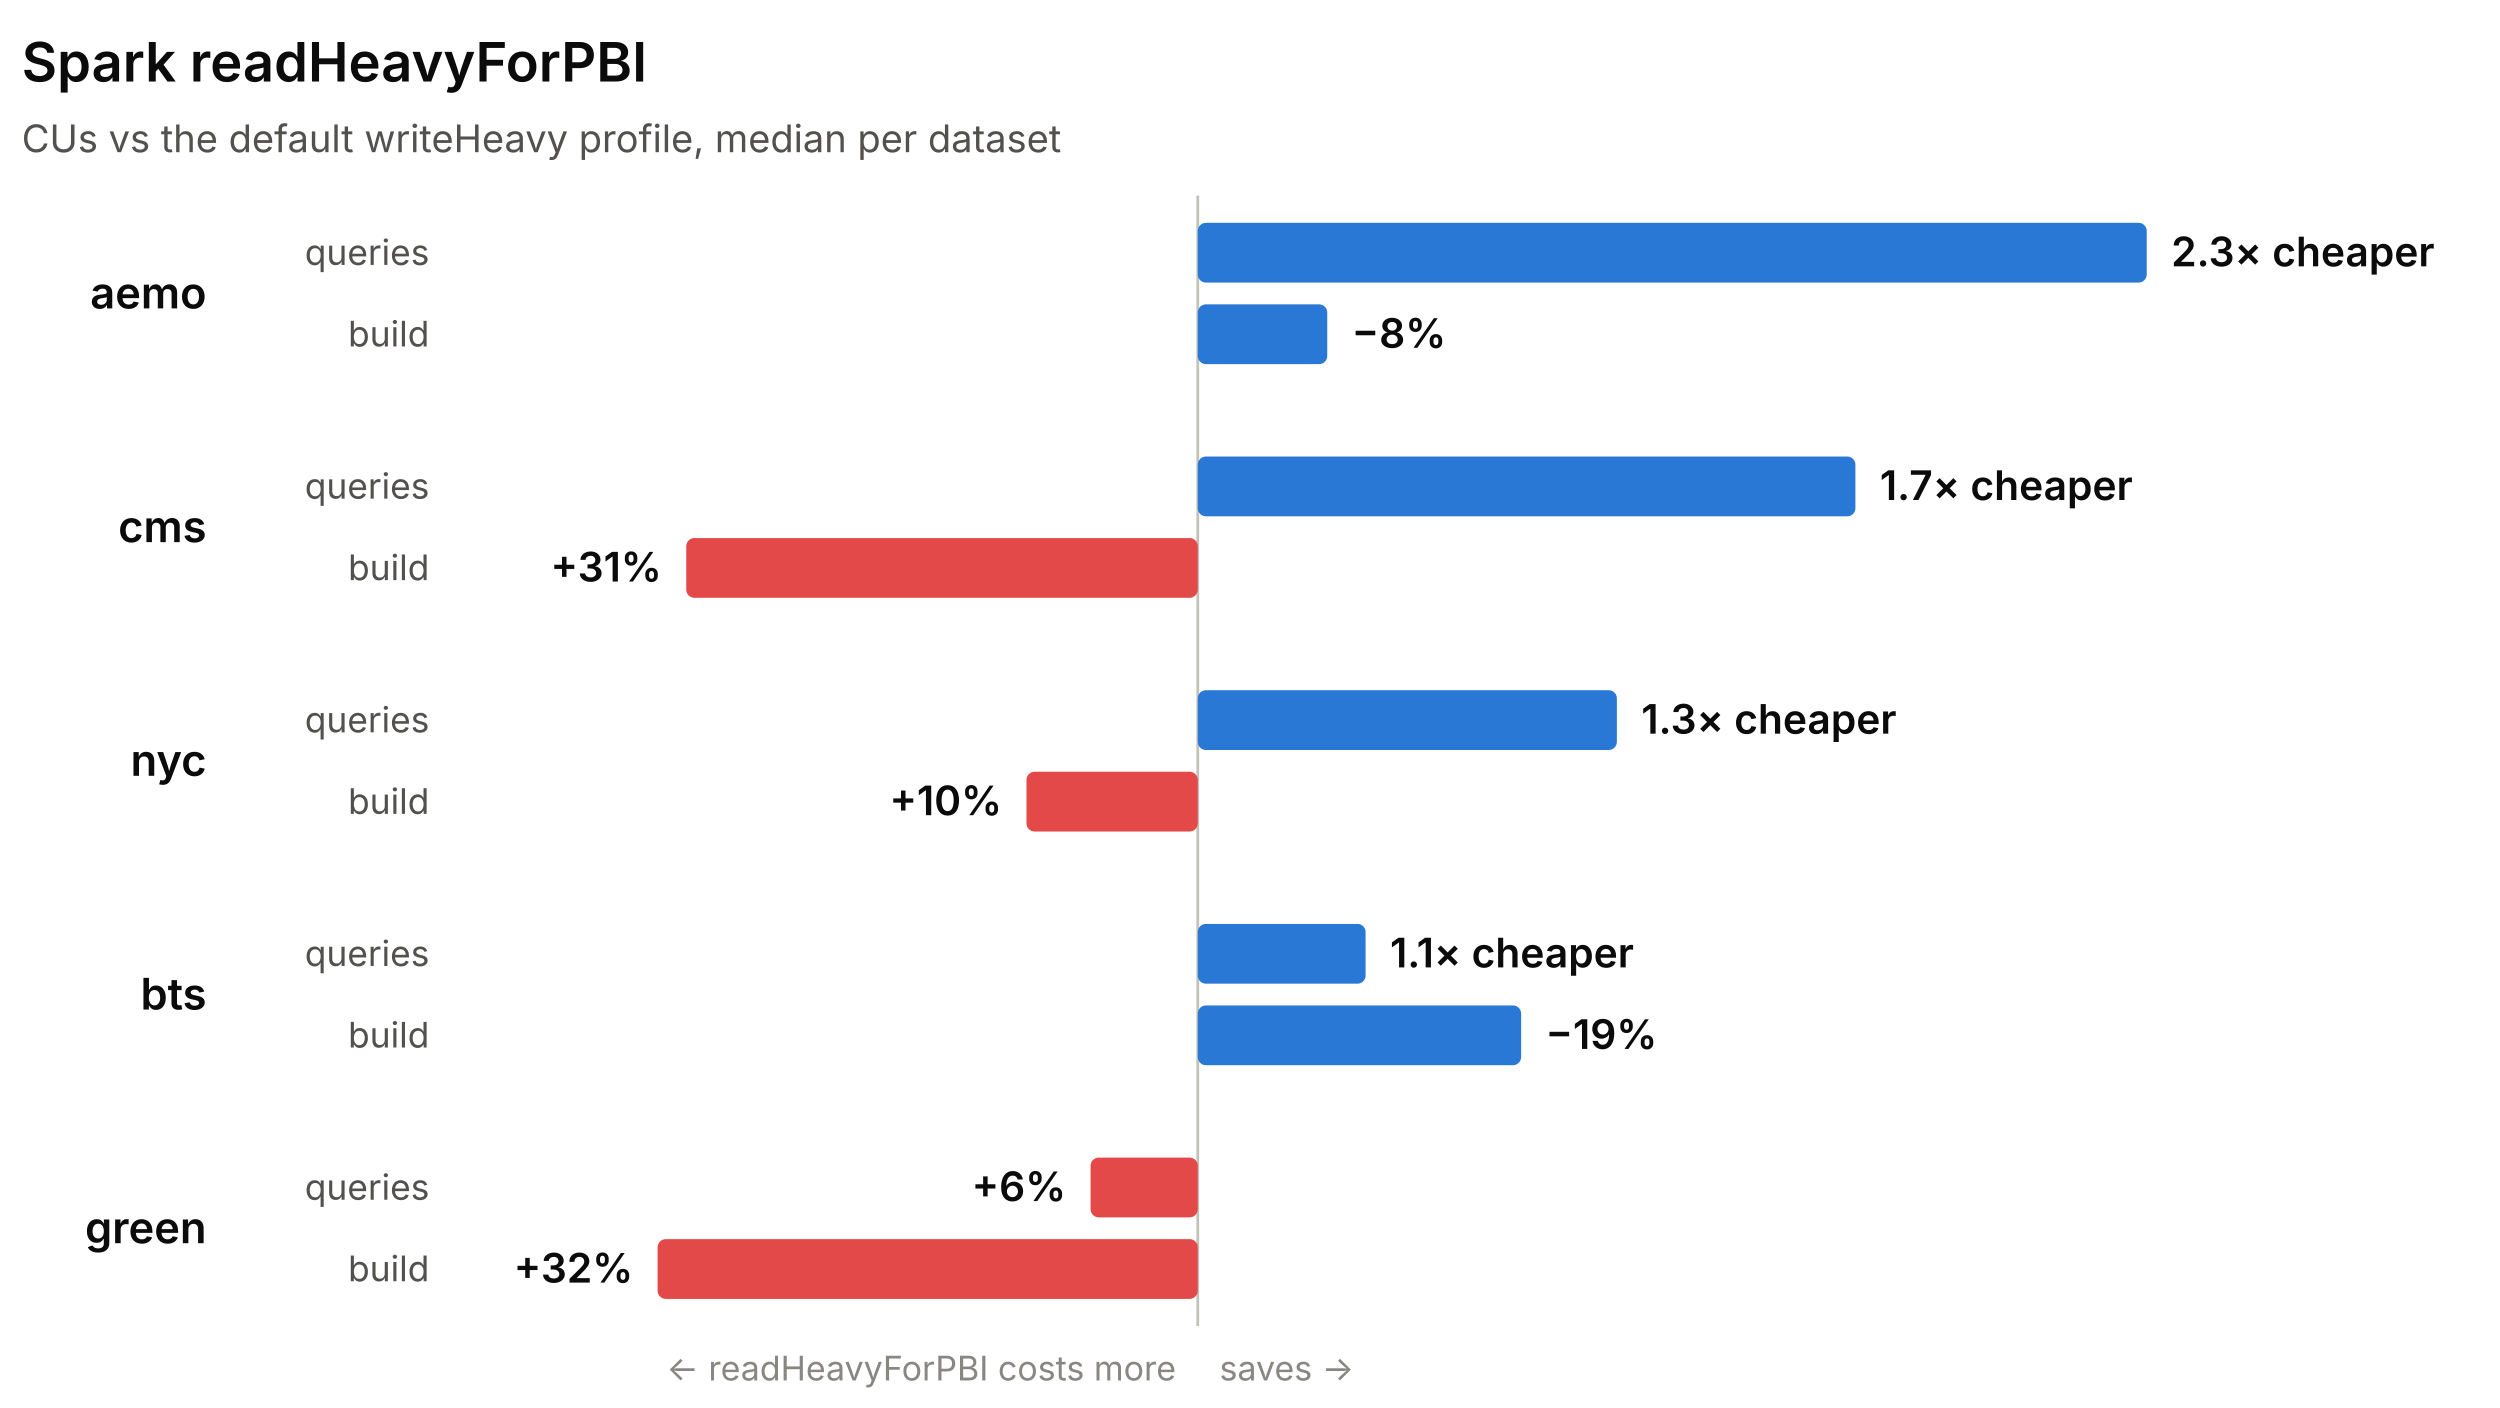
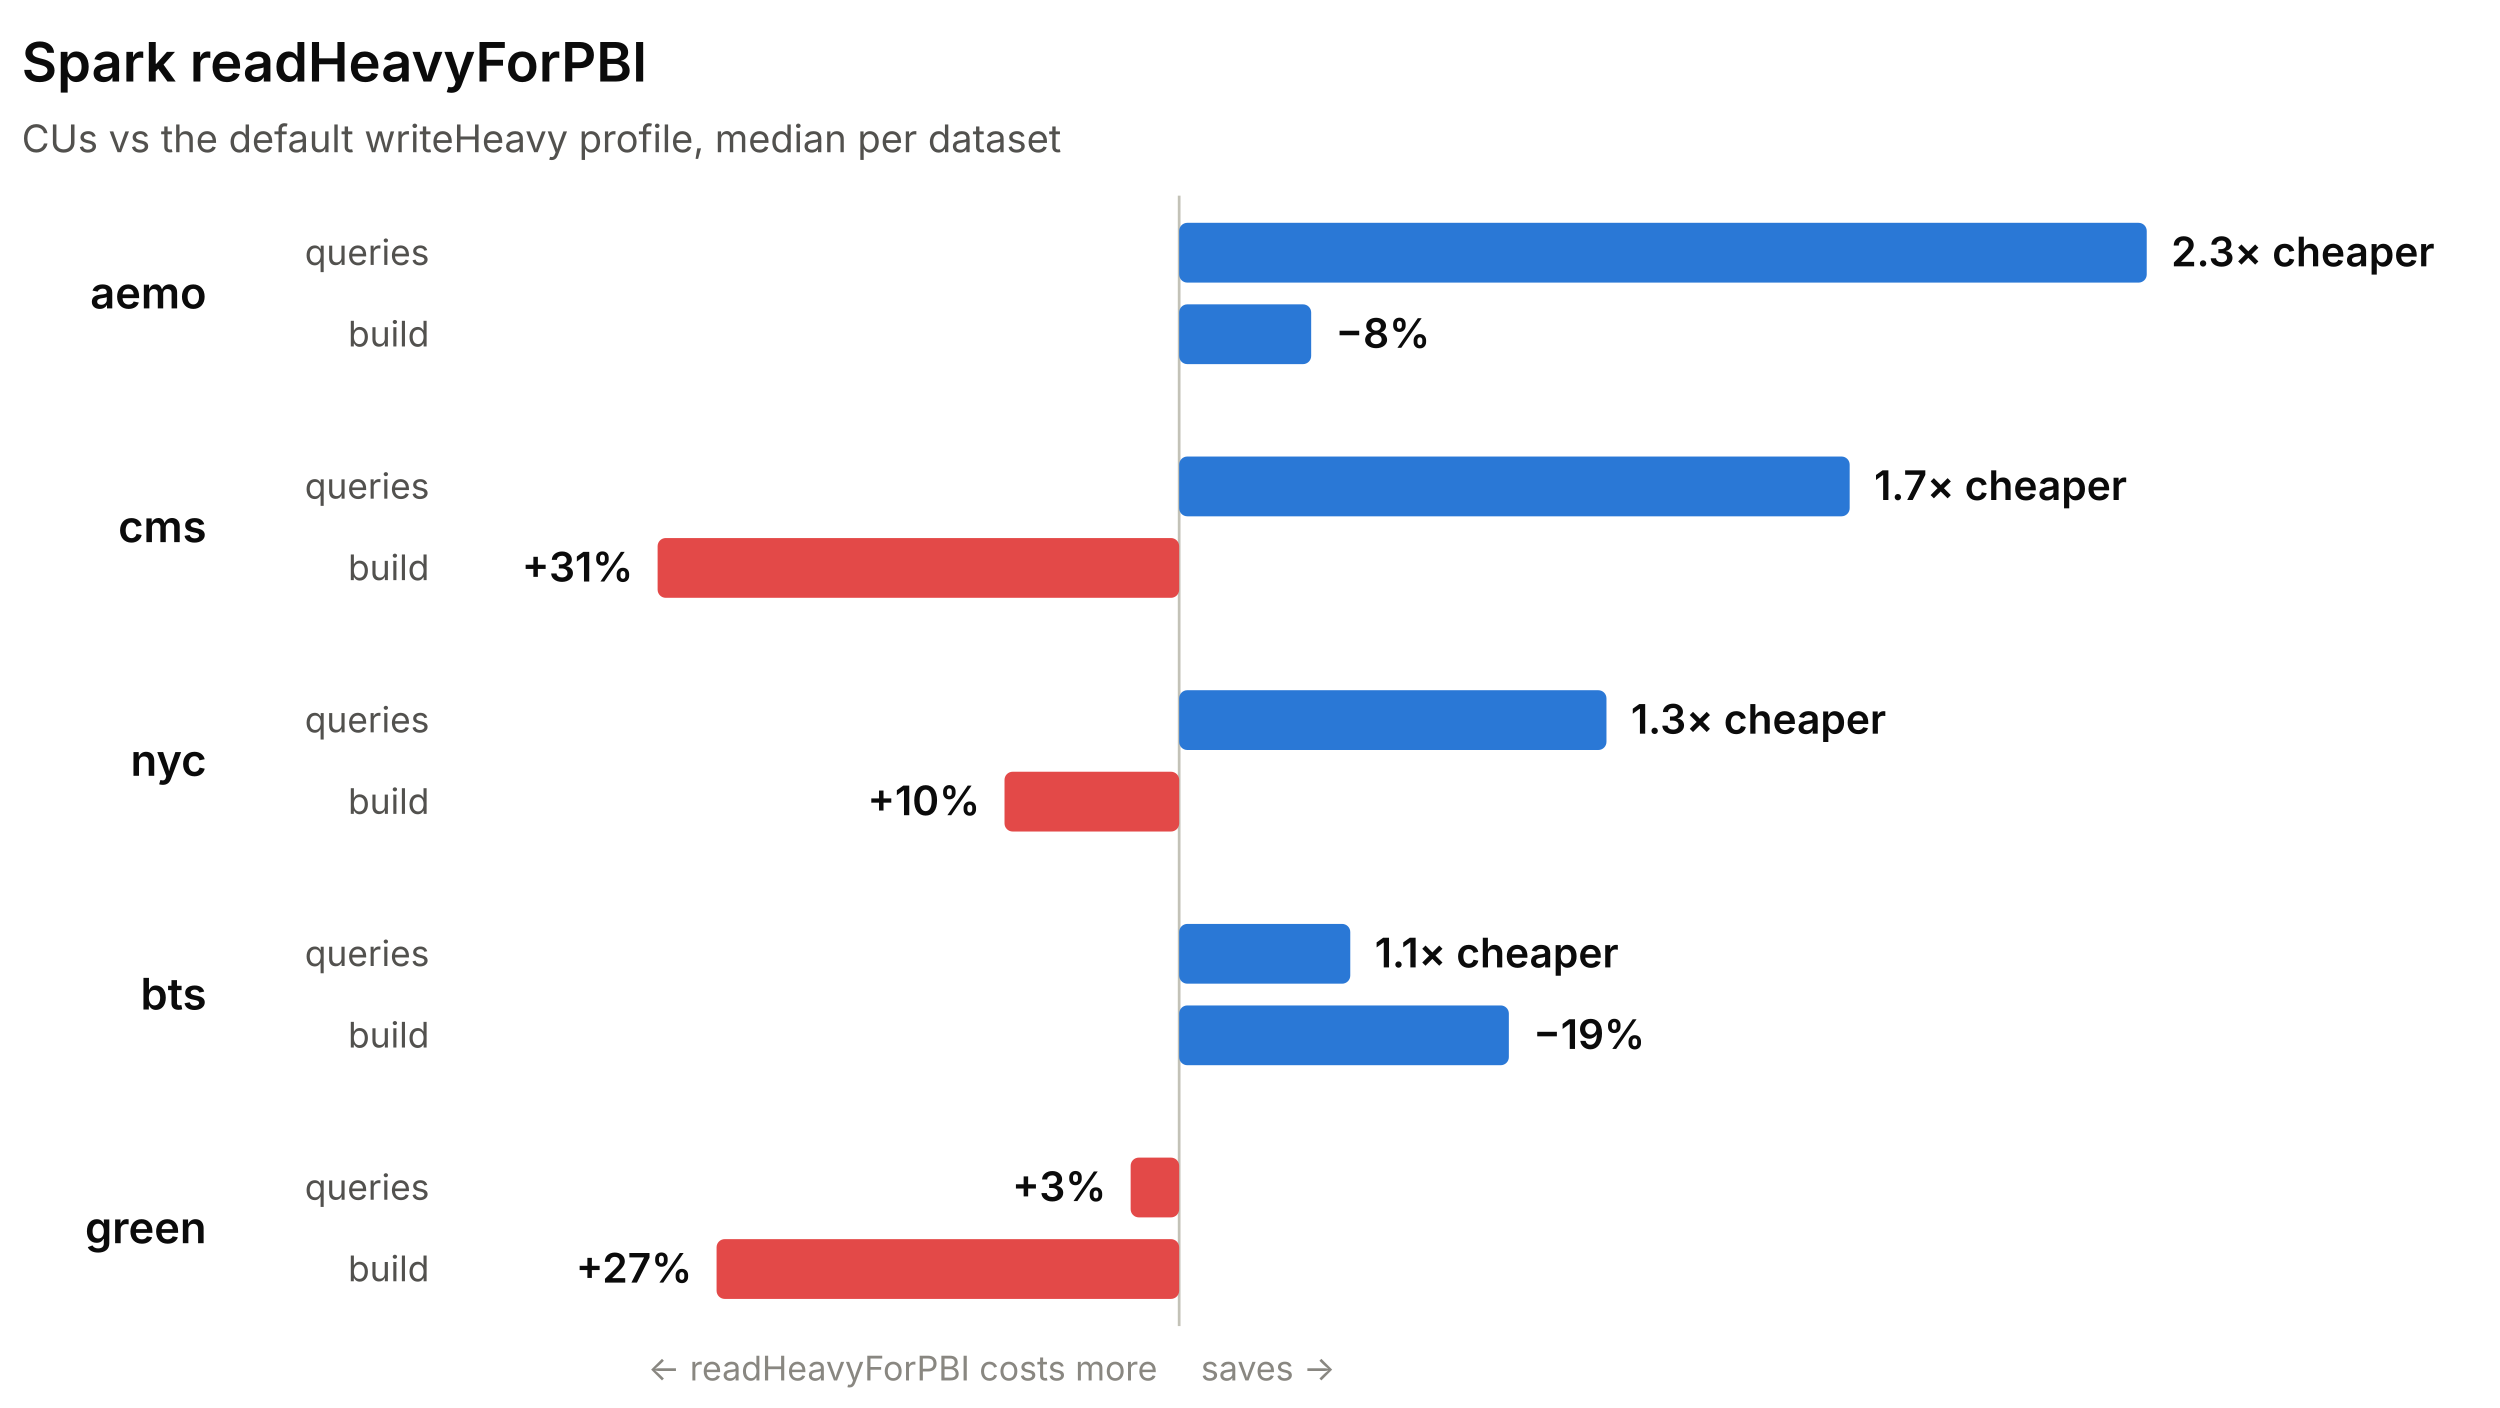
<svg xmlns="http://www.w3.org/2000/svg" width="920" height="518" viewBox="0 0 920 518" role="img" font-family="system-ui, -apple-system, 'Segoe UI', sans-serif">
-   <line x1="440.78" y1="72" x2="440.78" y2="488" stroke="#c3c2b7" stroke-width="1" />
+   <line x1="433.93" y1="72" x2="433.93" y2="488" stroke="#c3c2b7" stroke-width="1" />
  <text x="8" y="30" fill="#0b0b0b" font-size="20" font-weight="600">Spark readHeavyForPBI</text>
  <text x="8" y="56" fill="#52514e" font-size="14">CUs vs the default writeHeavy profile, median per dataset</text>
  <text x="76" y="113.5" fill="#0b0b0b" font-size="16" font-weight="600" text-anchor="end">aemo</text>
  <text x="158" y="97.5" fill="#52514e" font-size="13" text-anchor="end">queries</text>
-   <rect x="440.78" y="82" width="349.22" height="22" rx="3" fill="#2a78d6" />
+   <rect x="433.93" y="82" width="356.07" height="22" rx="3" fill="#2a78d6" />
  <text x="799" y="98" fill="#0b0b0b" font-size="15" font-weight="600" text-anchor="start">2.3× cheaper</text>
  <text x="158" y="127.5" fill="#52514e" font-size="13" text-anchor="end">build</text>
-   <rect x="440.78" y="112" width="47.65" height="22" rx="3" fill="#2a78d6" />
-   <text x="497.43" y="128" fill="#0b0b0b" font-size="15" font-weight="600" text-anchor="start">−8%</text>
+   <rect x="433.93" y="112" width="48.58" height="22" rx="3" fill="#2a78d6" />
+   <text x="491.52" y="128" fill="#0b0b0b" font-size="15" font-weight="600" text-anchor="start">−8%</text>
  <text x="76" y="199.5" fill="#0b0b0b" font-size="16" font-weight="600" text-anchor="end">cms</text>
  <text x="158" y="183.5" fill="#52514e" font-size="13" text-anchor="end">queries</text>
-   <rect x="440.78" y="168" width="242.01" height="22" rx="3" fill="#2a78d6" />
-   <text x="691.79" y="184" fill="#0b0b0b" font-size="15" font-weight="600" text-anchor="start">1.7× cheaper</text>
+   <rect x="433.93" y="168" width="246.75" height="22" rx="3" fill="#2a78d6" />
+   <text x="689.68" y="184" fill="#0b0b0b" font-size="15" font-weight="600" text-anchor="start">1.7× cheaper</text>
  <text x="158" y="213.5" fill="#52514e" font-size="13" text-anchor="end">build</text>
-   <rect x="252.54" y="198" width="188.24" height="22" rx="3" fill="#e34948" />
-   <text x="243.54" y="214" fill="#0b0b0b" font-size="15" font-weight="600" text-anchor="end">+31%</text>
+   <rect x="242" y="198" width="191.93" height="22" rx="3" fill="#e34948" />
+   <text x="233" y="214" fill="#0b0b0b" font-size="15" font-weight="600" text-anchor="end">+31%</text>
  <text x="76" y="285.5" fill="#0b0b0b" font-size="16" font-weight="600" text-anchor="end">nyc</text>
  <text x="158" y="269.5" fill="#52514e" font-size="13" text-anchor="end">queries</text>
-   <rect x="440.78" y="254" width="154.23" height="22" rx="3" fill="#2a78d6" />
-   <text x="604.01" y="270" fill="#0b0b0b" font-size="15" font-weight="600" text-anchor="start">1.3× cheaper</text>
+   <rect x="433.93" y="254" width="157.25" height="22" rx="3" fill="#2a78d6" />
+   <text x="600.18" y="270" fill="#0b0b0b" font-size="15" font-weight="600" text-anchor="start">1.3× cheaper</text>
  <text x="158" y="299.5" fill="#52514e" font-size="13" text-anchor="end">build</text>
-   <rect x="377.74" y="284" width="63.04" height="22" rx="3" fill="#e34948" />
-   <text x="368.74" y="300" fill="#0b0b0b" font-size="15" font-weight="600" text-anchor="end">+10%</text>
+   <rect x="369.66" y="284" width="64.28" height="22" rx="3" fill="#e34948" />
+   <text x="360.66" y="300" fill="#0b0b0b" font-size="15" font-weight="600" text-anchor="end">+10%</text>
  <text x="76" y="371.5" fill="#0b0b0b" font-size="16" font-weight="600" text-anchor="end">bts</text>
  <text x="158" y="355.5" fill="#52514e" font-size="13" text-anchor="end">queries</text>
-   <rect x="440.78" y="340" width="61.76" height="22" rx="3" fill="#2a78d6" />
-   <text x="511.54" y="356" fill="#0b0b0b" font-size="15" font-weight="600" text-anchor="start">1.1× cheaper</text>
+   <rect x="433.93" y="340" width="62.97" height="22" rx="3" fill="#2a78d6" />
+   <text x="505.91" y="356" fill="#0b0b0b" font-size="15" font-weight="600" text-anchor="start">1.1× cheaper</text>
  <text x="158" y="385.5" fill="#52514e" font-size="13" text-anchor="end">build</text>
-   <rect x="440.78" y="370" width="119" height="22" rx="3" fill="#2a78d6" />
-   <text x="568.77" y="386" fill="#0b0b0b" font-size="15" font-weight="600" text-anchor="start">−19%</text>
+   <rect x="433.93" y="370" width="121.33" height="22" rx="3" fill="#2a78d6" />
+   <text x="564.26" y="386" fill="#0b0b0b" font-size="15" font-weight="600" text-anchor="start">−19%</text>
  <text x="76" y="457.5" fill="#0b0b0b" font-size="16" font-weight="600" text-anchor="end">green</text>
  <text x="158" y="441.5" fill="#52514e" font-size="13" text-anchor="end">queries</text>
-   <rect x="401.33" y="426" width="39.45" height="22" rx="3" fill="#e34948" />
-   <text x="392.33" y="442" fill="#0b0b0b" font-size="15" font-weight="600" text-anchor="end">+6%</text>
+   <rect x="416.08" y="426" width="17.85" height="22" rx="3" fill="#e34948" />
+   <text x="407.08" y="442" fill="#0b0b0b" font-size="15" font-weight="600" text-anchor="end">+3%</text>
  <text x="158" y="471.5" fill="#52514e" font-size="13" text-anchor="end">build</text>
-   <rect x="242" y="456" width="198.78" height="22" rx="3" fill="#e34948" />
-   <text x="233" y="472" fill="#0b0b0b" font-size="15" font-weight="600" text-anchor="end">+32%</text>
-   <text x="432.78" y="508" fill="#898781" font-size="12.5" text-anchor="end">← readHeavyForPBI costs more</text>
-   <text x="448.78" y="508" fill="#898781" font-size="12.5" text-anchor="start">saves →</text>
+   <rect x="263.7" y="456" width="170.23" height="22" rx="3" fill="#e34948" />
+   <text x="254.7" y="472" fill="#0b0b0b" font-size="15" font-weight="600" text-anchor="end">+27%</text>
+   <text x="425.93" y="508" fill="#898781" font-size="12.5" text-anchor="end">← readHeavyForPBI costs more</text>
+   <text x="441.93" y="508" fill="#898781" font-size="12.5" text-anchor="start">saves →</text>
</svg>
